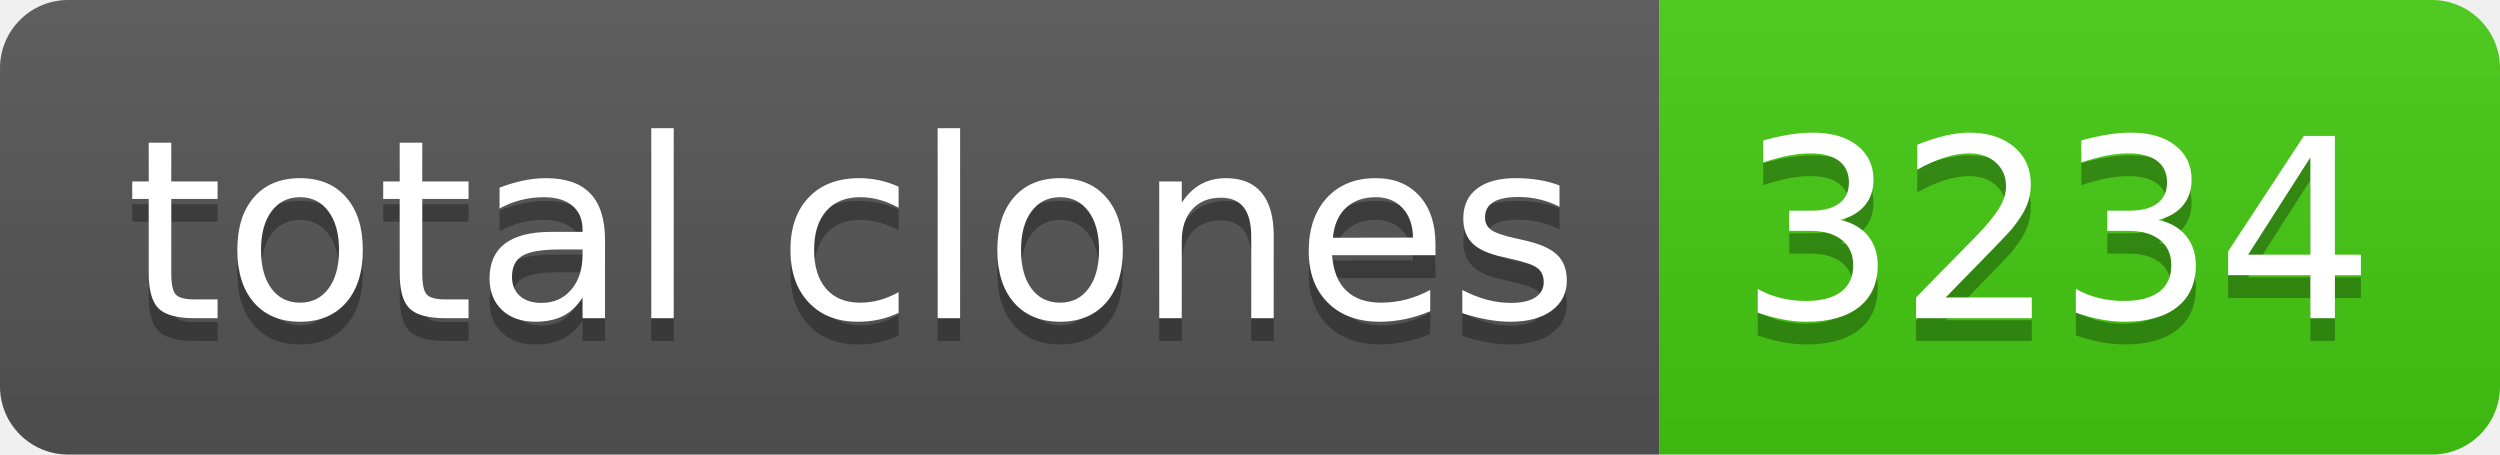
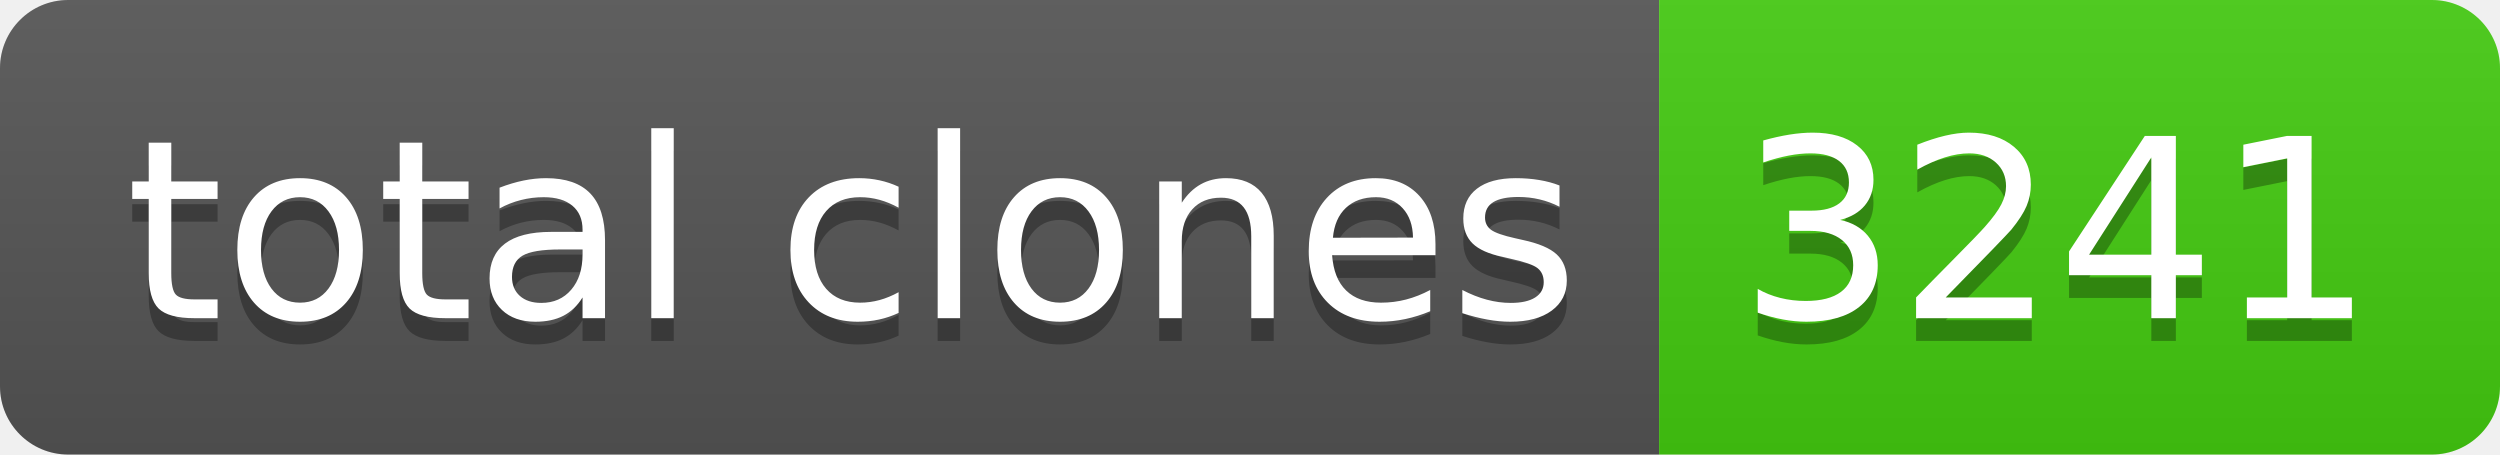
- <svg xmlns="http://www.w3.org/2000/svg" width="110" height="20" role="img" aria-label="total clones: 3234">
+ <svg xmlns="http://www.w3.org/2000/svg" width="110" height="20" role="img" aria-label="total clones: 3241">
  <linearGradient id="s" x2="0" y2="100%">
    <stop offset="0" stop-color="#bbb" stop-opacity=".1" />
    <stop offset="1" stop-opacity=".1" />
  </linearGradient>
  <clipPath id="r">
    <rect width="110" height="20" rx="3" fill="#fff" />
  </clipPath>
  <g clip-path="url(#r)">
    <rect width="73" height="20" fill="#555" />
    <rect x="73" width="37" height="20" fill="#4c1" />
    <rect width="110" height="20" fill="url(#s)" />
  </g>
  <g fill="#fff" text-anchor="middle" font-family="Verdana,Geneva,DejaVu Sans,sans-serif" text-rendering="geometricPrecision" font-size="110">
    <text aria-hidden="true" x="375" y="150" fill="#010101" fill-opacity=".3" transform="scale(.1)" textLength="630">total clones</text>
    <text x="375" y="140" transform="scale(.1)" fill="#fff" textLength="630">total clones</text>
-     <text aria-hidden="true" x="905" y="150" fill="#010101" fill-opacity=".3" transform="scale(.1)" textLength="270">3234</text>
-     <text x="905" y="140" transform="scale(.1)" fill="#fff" textLength="270">3234</text>
+     <text aria-hidden="true" x="905" y="150" fill="#010101" fill-opacity=".3" transform="scale(.1)" textLength="270">3241</text>
+     <text x="905" y="140" transform="scale(.1)" fill="#fff" textLength="270">3241</text>
  </g>
</svg>
